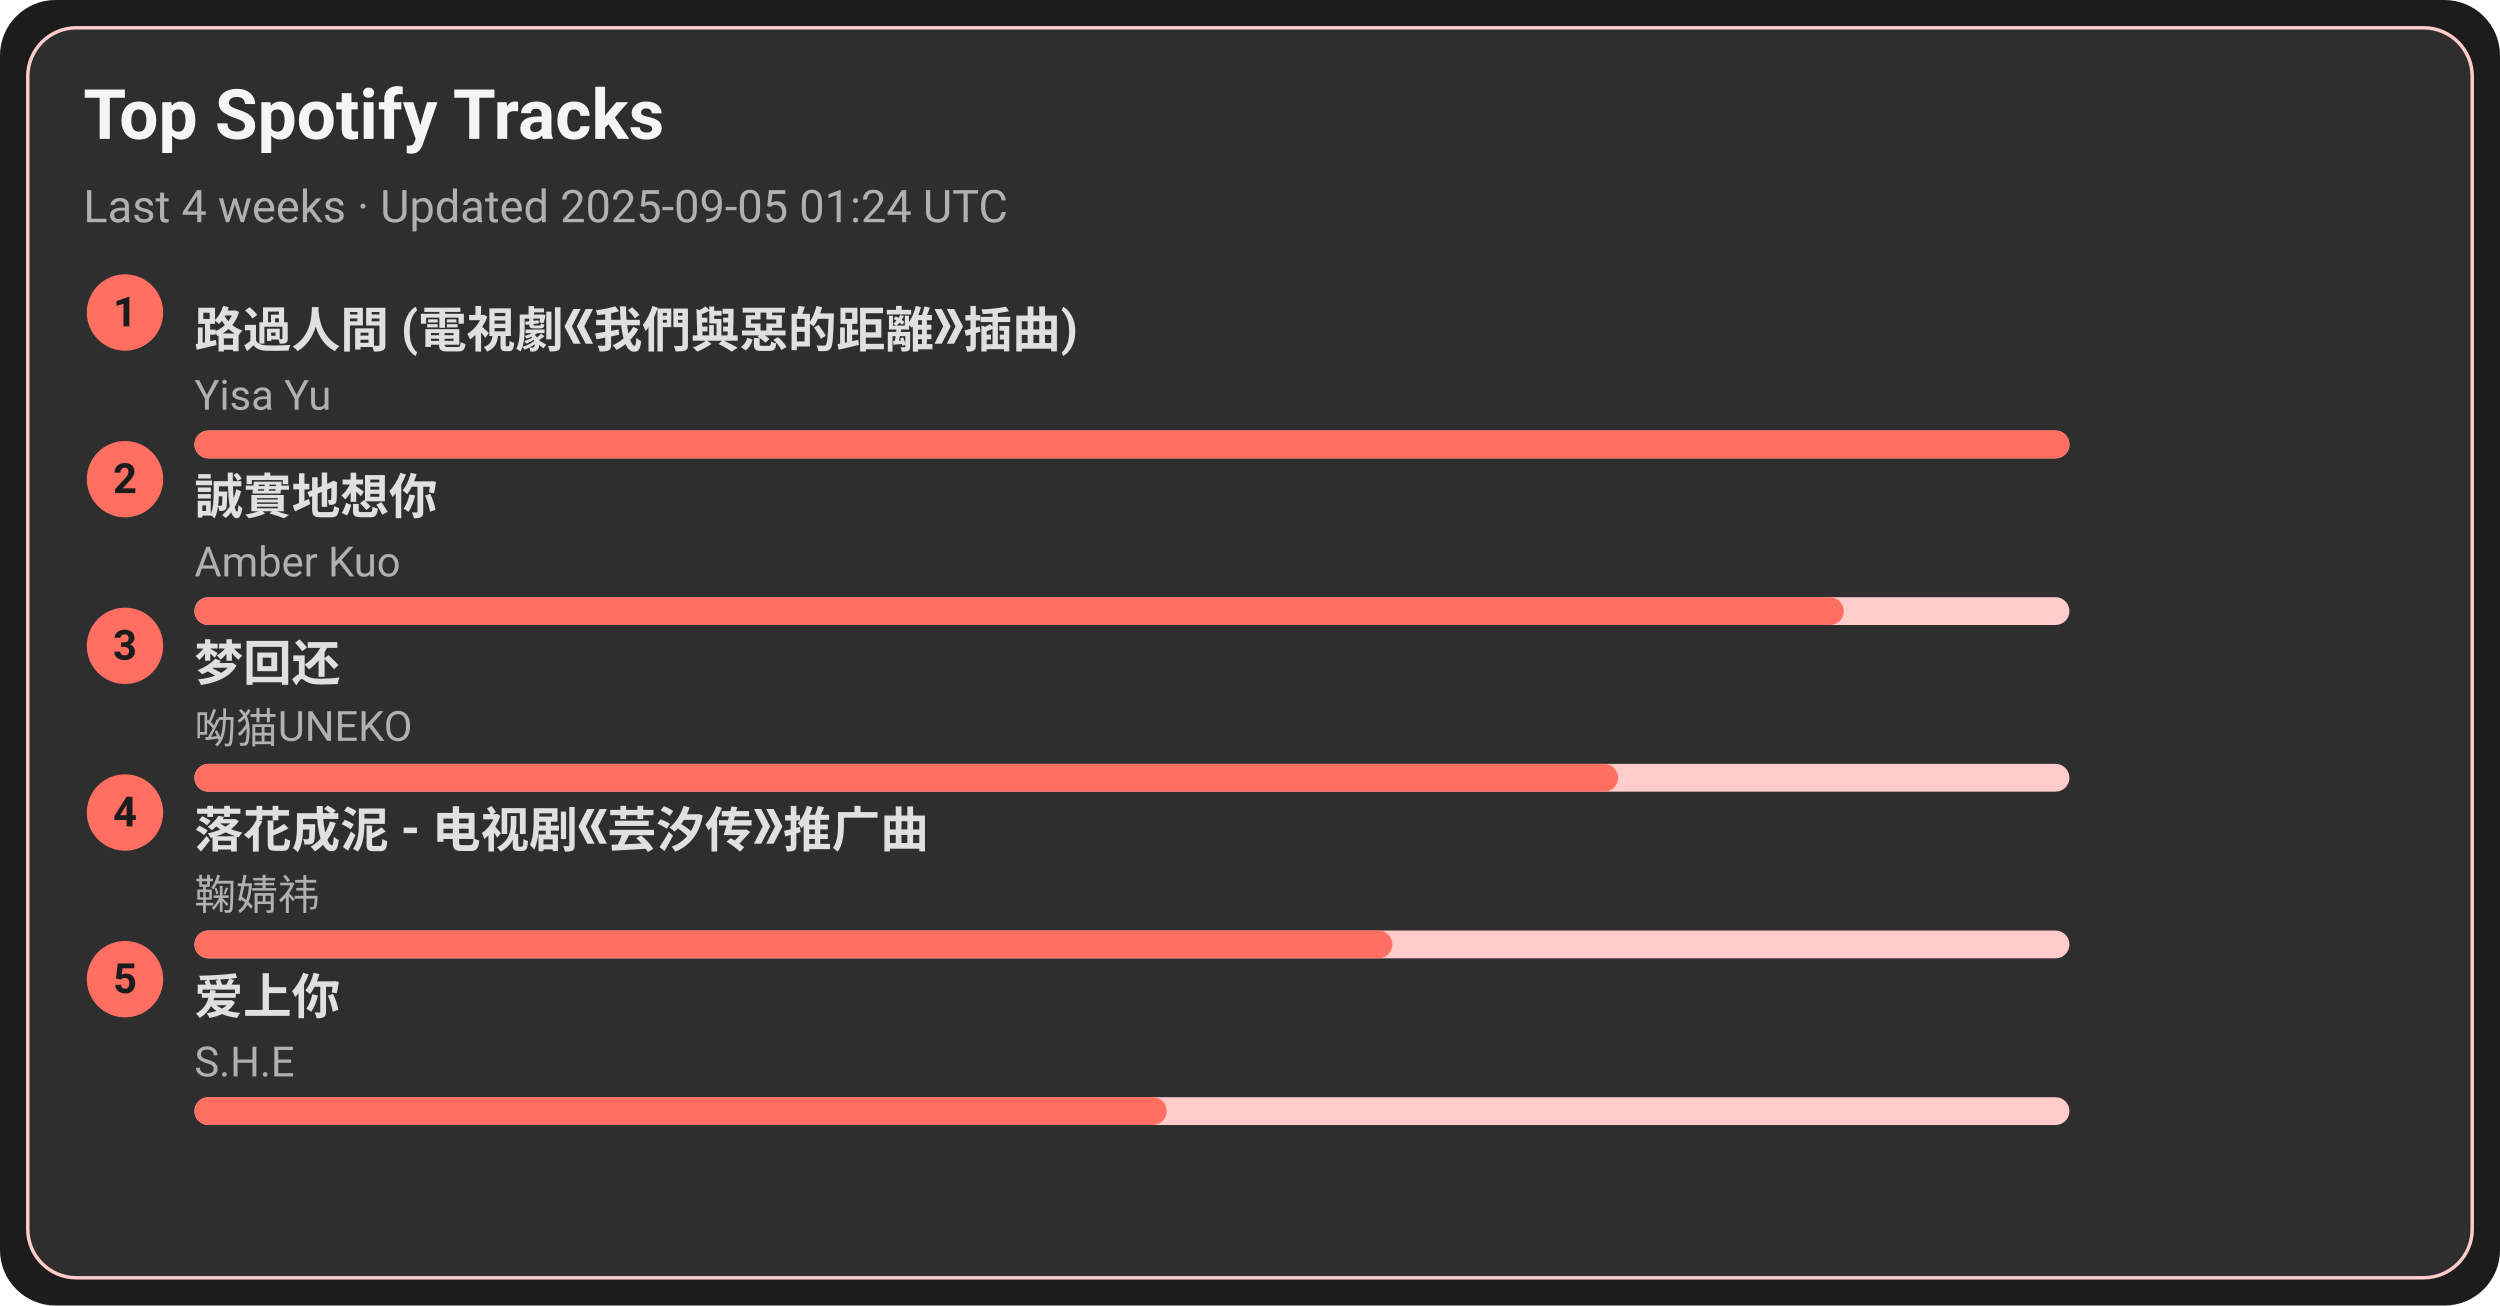
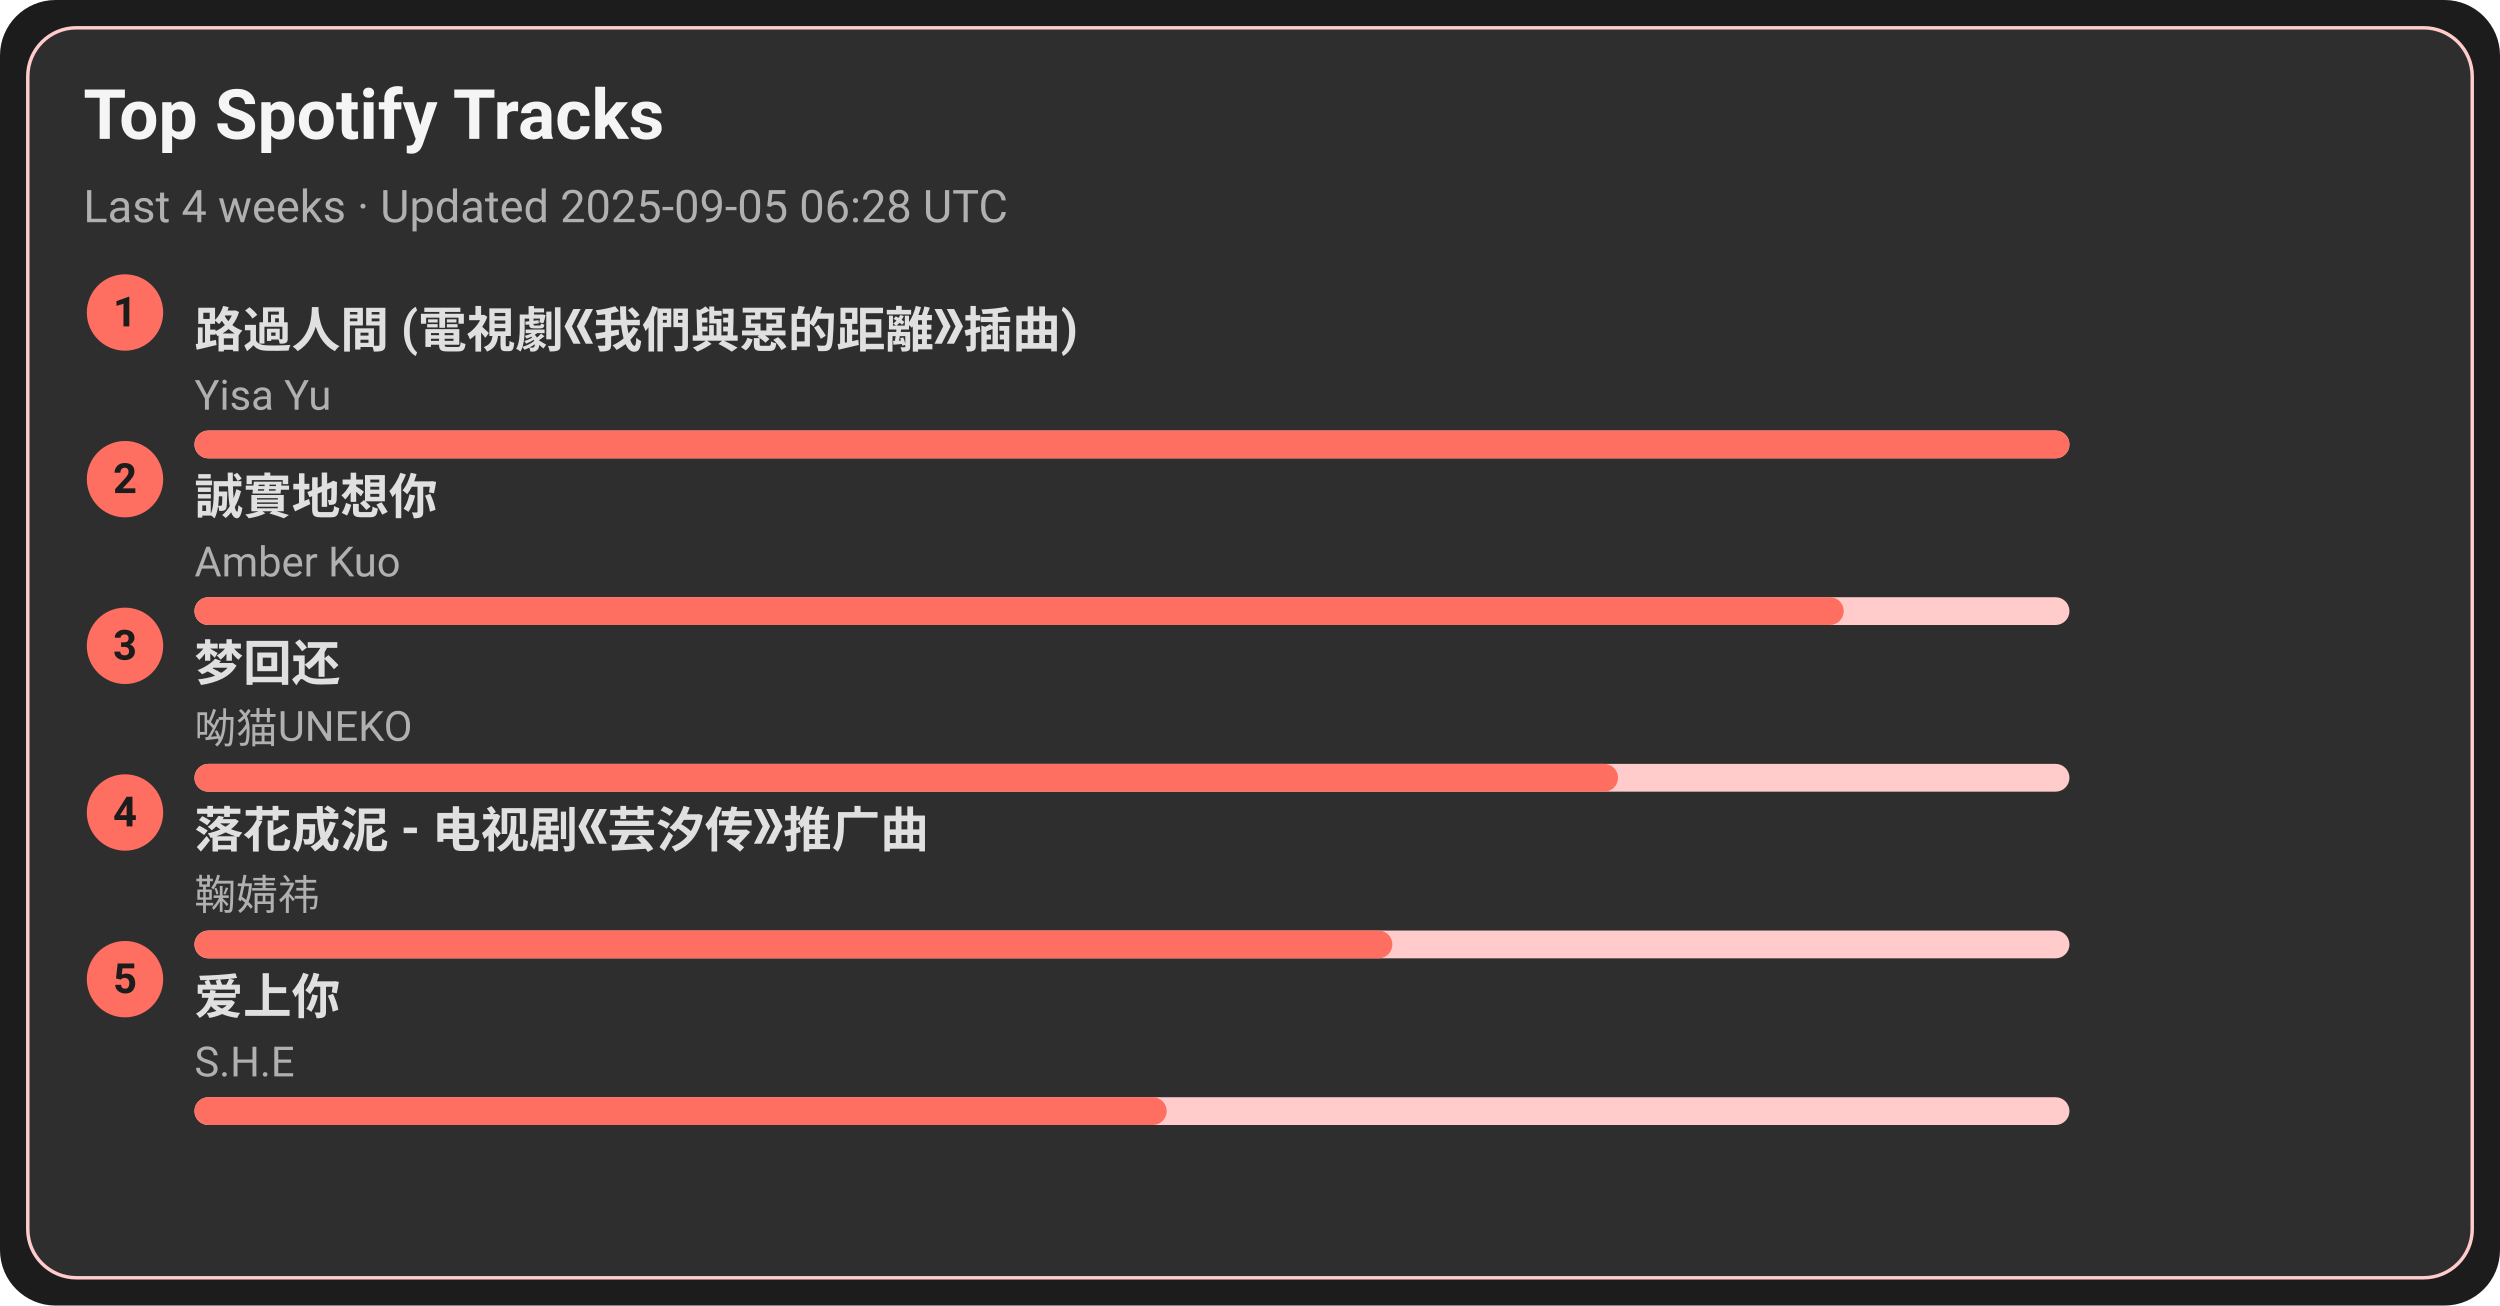
<svg xmlns="http://www.w3.org/2000/svg" width="720" height="376" viewBox="0 0 720 376">
  <style>text{font-family:-apple-system,BlinkMacSystemFont,Segoe UI,Roboto,Ubuntu,Helvetica Neue,Arial,Noto Sans,sans-serif}</style>
  <rect width="720" height="376" rx="16" fill="#1c1c1c" />
  <rect x="8" y="8" width="704" height="360" rx="14" fill="#2e2e2e" stroke="#ffcccb" />
  <text x="24" y="40" font-size="20" fill="#f5f5f5" font-weight="600">Top Spotify Tracks</text>
-   <text x="24" y="64" font-size="13" fill="#b0b0b0">Last 4 weeks · Updated 2025-09-05 01:24 UTC</text>
+   <text x="24" y="64" font-size="13" fill="#b0b0b0">Last 4 weeks · Updated 2025-09-05 06:28 UTC</text>
  <circle cx="36" cy="90" r="11" fill="#ff6f61" />
  <text x="36" y="94" text-anchor="middle" font-size="12" fill="#1c1c1c" font-weight="700">1</text>
  <a href="https://open.spotify.com/track/1ZSleGniKMWNrWvK5cGALO" target="_blank" rel="noopener noreferrer">
    <text x="56" y="100" font-size="14" fill="#e0e0e0" font-weight="600">路過人間 (電視劇《我們與惡的距離》插曲)</text>
  </a>
  <text x="56" y="118" font-size="12" fill="#b0b0b0">Yisa Yu</text>
  <rect x="56" y="124" width="540" height="8" rx="4" fill="#ffcccb" />
  <rect x="56" y="124" width="540" height="8" rx="4" fill="#ff6f61" />
  <circle cx="36" cy="138" r="11" fill="#ff6f61" />
  <text x="36" y="142" text-anchor="middle" font-size="12" fill="#1c1c1c" font-weight="700">2</text>
  <a href="https://open.spotify.com/track/1SPZzj8QzOwZoAGKXMGLGJ" target="_blank" rel="noopener noreferrer">
    <text x="56" y="148" font-size="14" fill="#e0e0e0" font-weight="600">誠實地想你</text>
  </a>
  <text x="56" y="166" font-size="12" fill="#b0b0b0">Amber Kuo</text>
  <rect x="56" y="172" width="540" height="8" rx="4" fill="#ffcccb" />
  <rect x="56" y="172" width="475" height="8" rx="4" fill="#ff6f61" />
  <circle cx="36" cy="186" r="11" fill="#ff6f61" />
  <text x="36" y="190" text-anchor="middle" font-size="12" fill="#1c1c1c" font-weight="700">3</text>
  <a href="https://open.spotify.com/track/6jTK3YxlFysC8g0Ye9tbPK" target="_blank" rel="noopener noreferrer">
    <text x="56" y="196" font-size="14" fill="#e0e0e0" font-weight="600">梦回还</text>
  </a>
  <text x="56" y="214" font-size="12" fill="#b0b0b0">呦猫UNEKO</text>
  <rect x="56" y="220" width="540" height="8" rx="4" fill="#ffcccb" />
  <rect x="56" y="220" width="410" height="8" rx="4" fill="#ff6f61" />
  <circle cx="36" cy="234" r="11" fill="#ff6f61" />
  <text x="36" y="238" text-anchor="middle" font-size="12" fill="#1c1c1c" font-weight="700">4</text>
  <a href="https://open.spotify.com/track/3kOZsJz3crGIWWHeoCNa0O" target="_blank" rel="noopener noreferrer">
    <text x="56" y="244" font-size="14" fill="#e0e0e0" font-weight="600">落花成泥 - 电视剧《芸汐传》推广曲</text>
  </a>
  <text x="56" y="262" font-size="12" fill="#b0b0b0">鞠婧祎</text>
  <rect x="56" y="268" width="540" height="8" rx="4" fill="#ffcccb" />
  <rect x="56" y="268" width="345" height="8" rx="4" fill="#ff6f61" />
  <circle cx="36" cy="282" r="11" fill="#ff6f61" />
  <text x="36" y="286" text-anchor="middle" font-size="12" fill="#1c1c1c" font-weight="700">5</text>
  <a href="https://open.spotify.com/track/4hcNpo1rtbzyNswsM5byTf" target="_blank" rel="noopener noreferrer">
    <text x="56" y="292" font-size="14" fill="#e0e0e0" font-weight="600">爱上你</text>
  </a>
  <text x="56" y="310" font-size="12" fill="#b0b0b0">S.H.E</text>
  <rect x="56" y="316" width="540" height="8" rx="4" fill="#ffcccb" />
  <rect x="56" y="316" width="280" height="8" rx="4" fill="#ff6f61" />
</svg>
